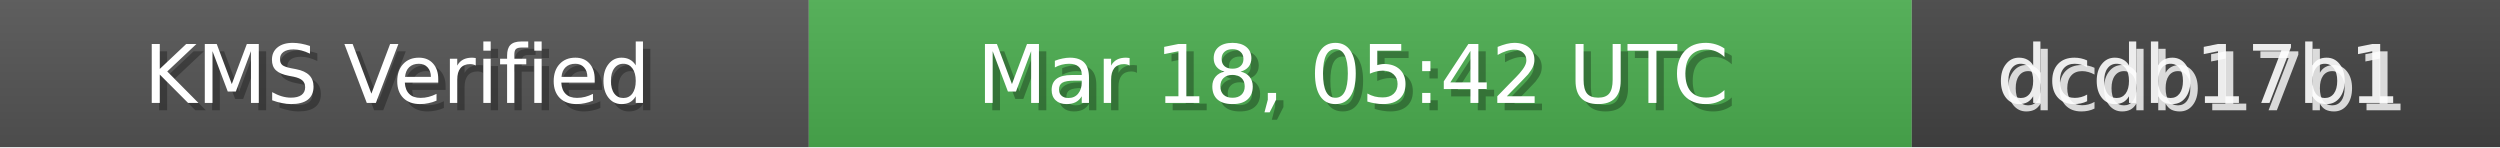
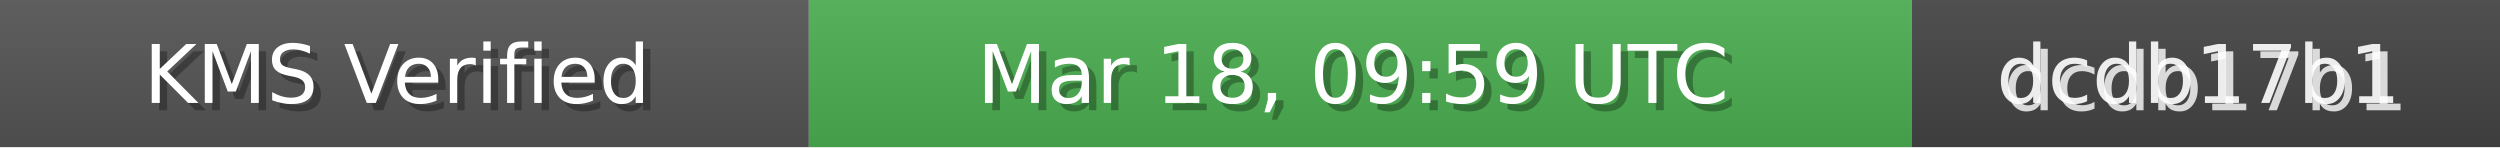
<svg xmlns="http://www.w3.org/2000/svg" width="340" height="20" role="img">
  <linearGradient id="bg" x2="0" y2="100%">
    <stop offset="0" stop-color="#bbb" stop-opacity=".1" />
    <stop offset="1" stop-opacity=".1" />
  </linearGradient>
  <rect width="110" height="20" fill="#555" />
  <rect x="110" width="150" height="20" fill="#4CAF50" />
  <rect x="260" width="80" height="20" fill="#444" />
  <rect width="340" height="20" fill="url(#bg)" />
  <g fill="#fff" text-anchor="middle" font-family="Verdana,Geneva,DejaVu Sans,sans-serif" font-size="11">
    <text x="55" y="15" fill="#000" fill-opacity=".3">KMS Verified</text>
    <text x="54" y="14">KMS Verified</text>
-     <text x="185" y="15" fill="#000" fill-opacity=".3">Mar 18, 05:42 UTC</text>
-     <text x="184" y="14">Mar 18, 05:42 UTC</text>
+     <text x="185" y="15" fill="#000" fill-opacity=".3">Mar 18, 09:59 UTC</text>
+     <text x="184" y="14">Mar 18, 09:59 UTC</text>
    <text x="300" y="15" fill="#fff" fill-opacity=".8">dcdb17b1</text>
    <text x="299" y="14" fill="#fff" fill-opacity=".9">dcdb17b1</text>
  </g>
</svg>
